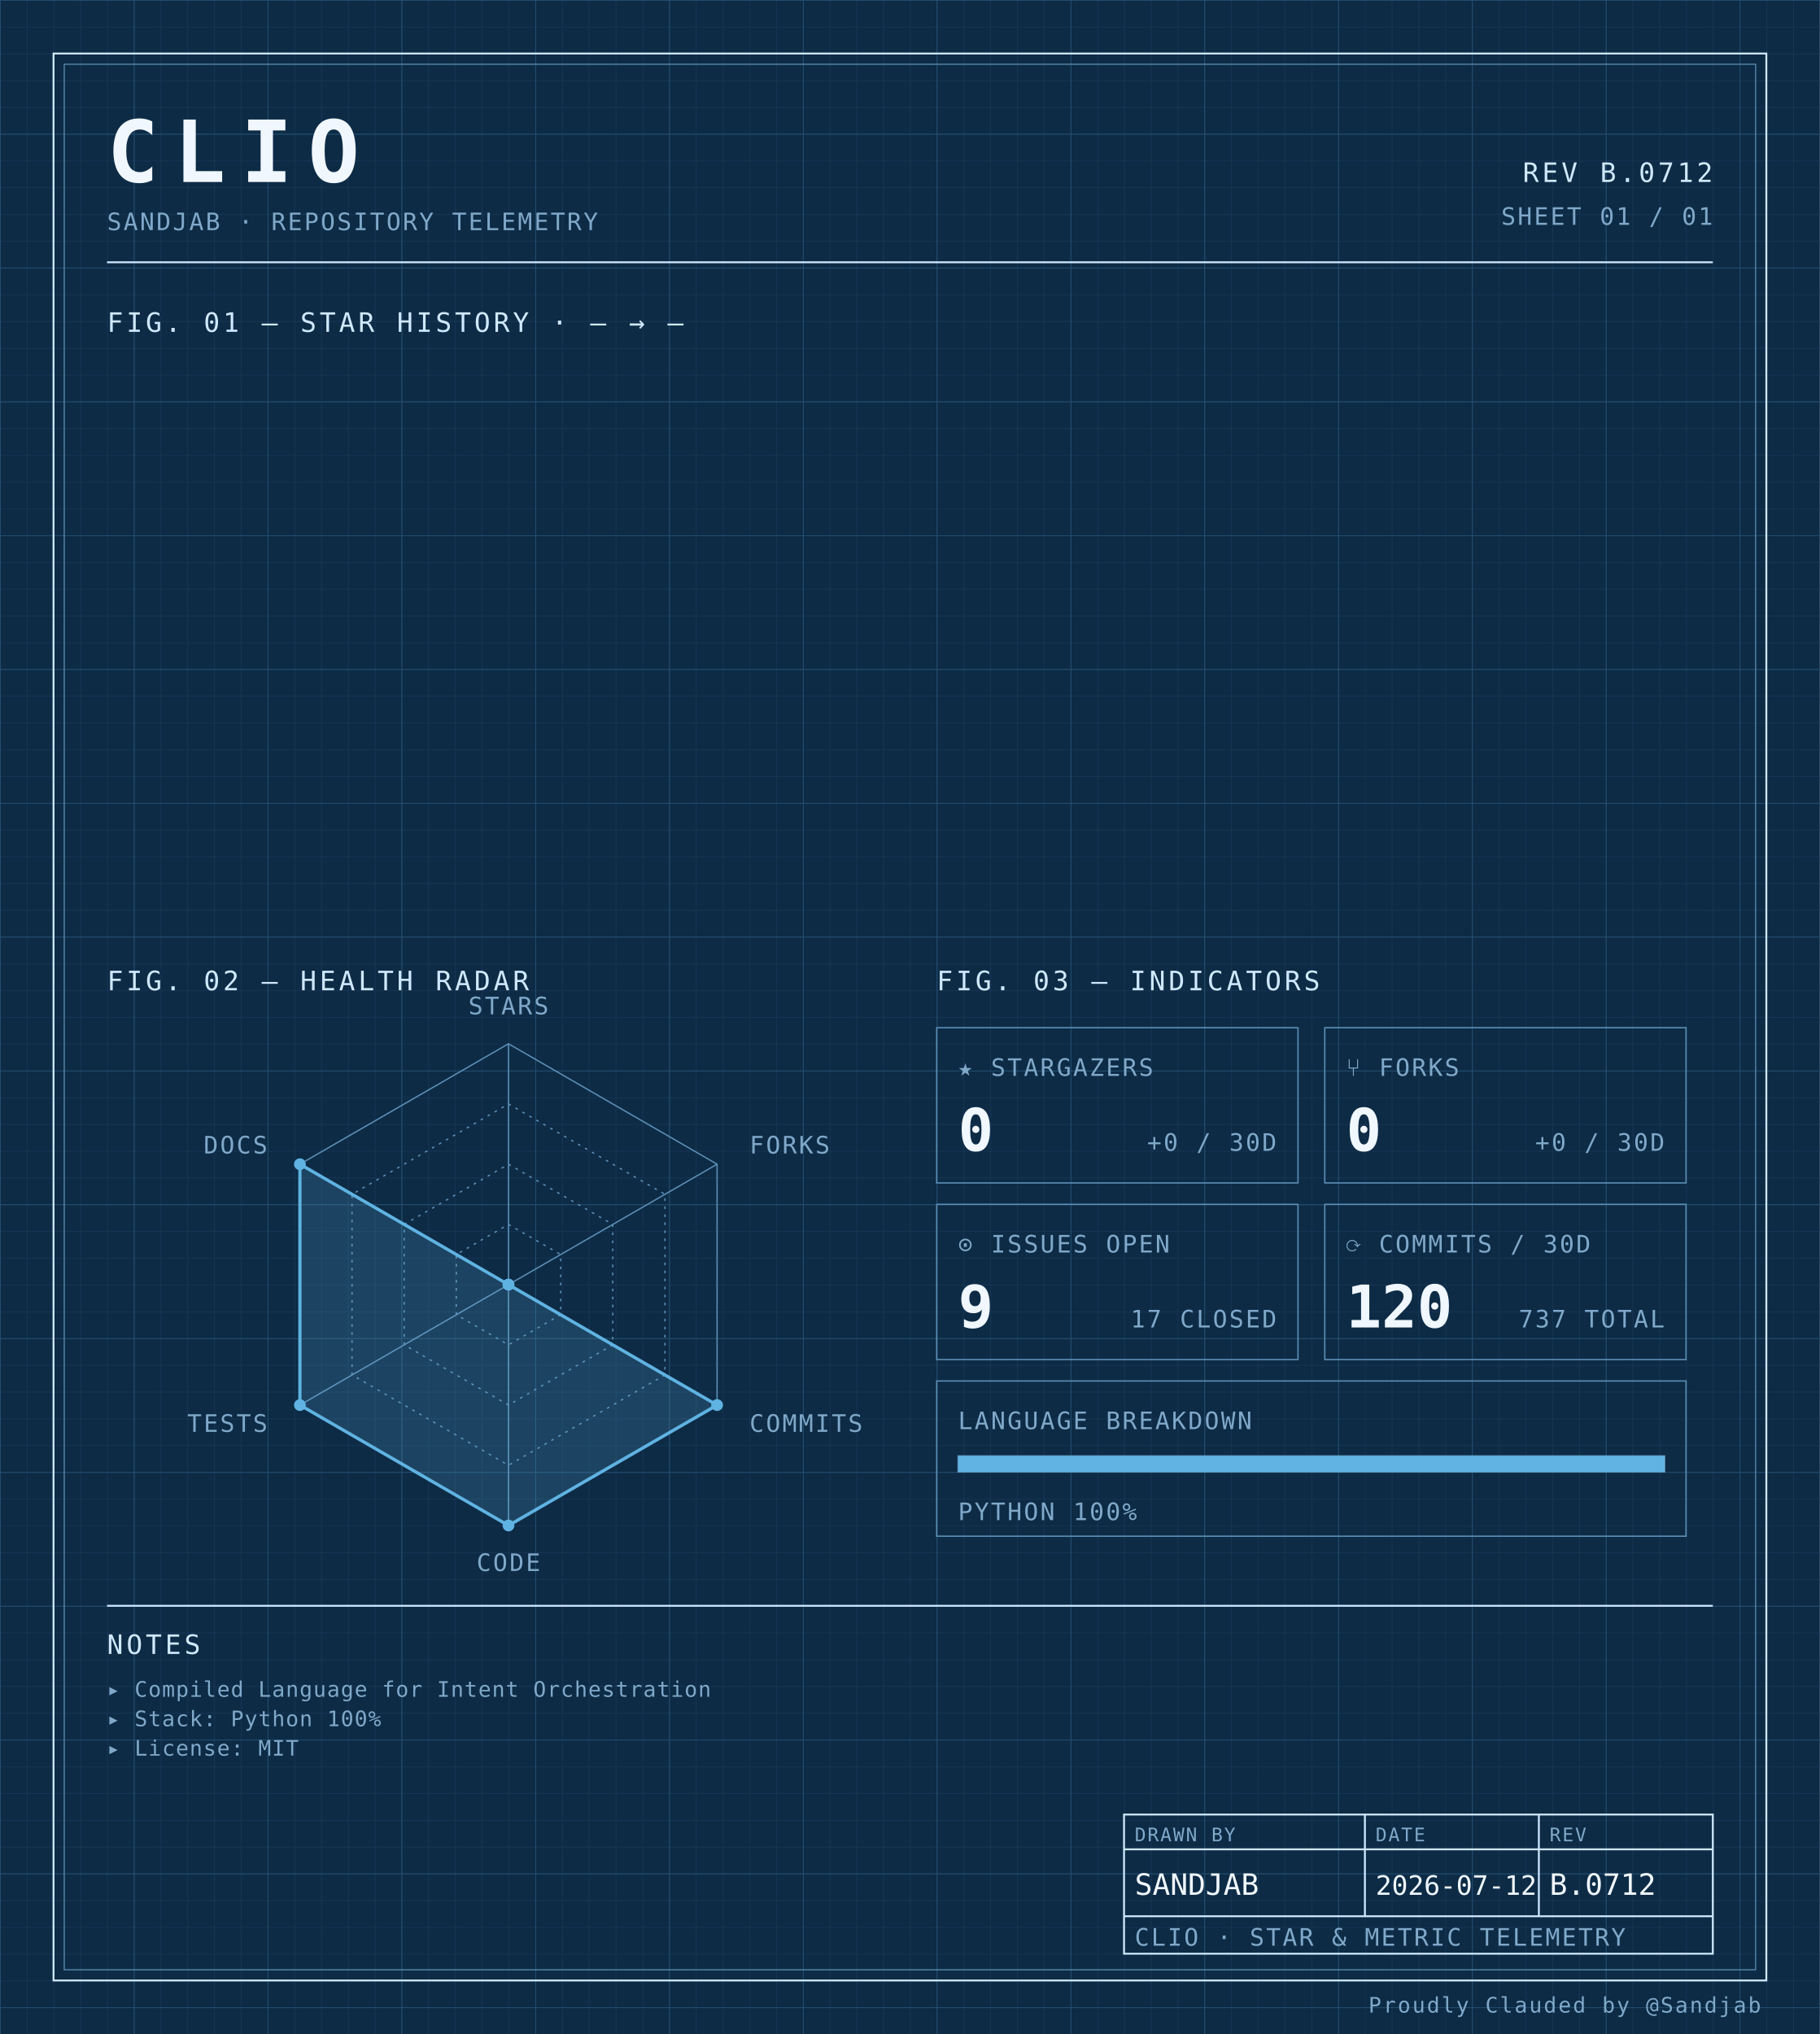
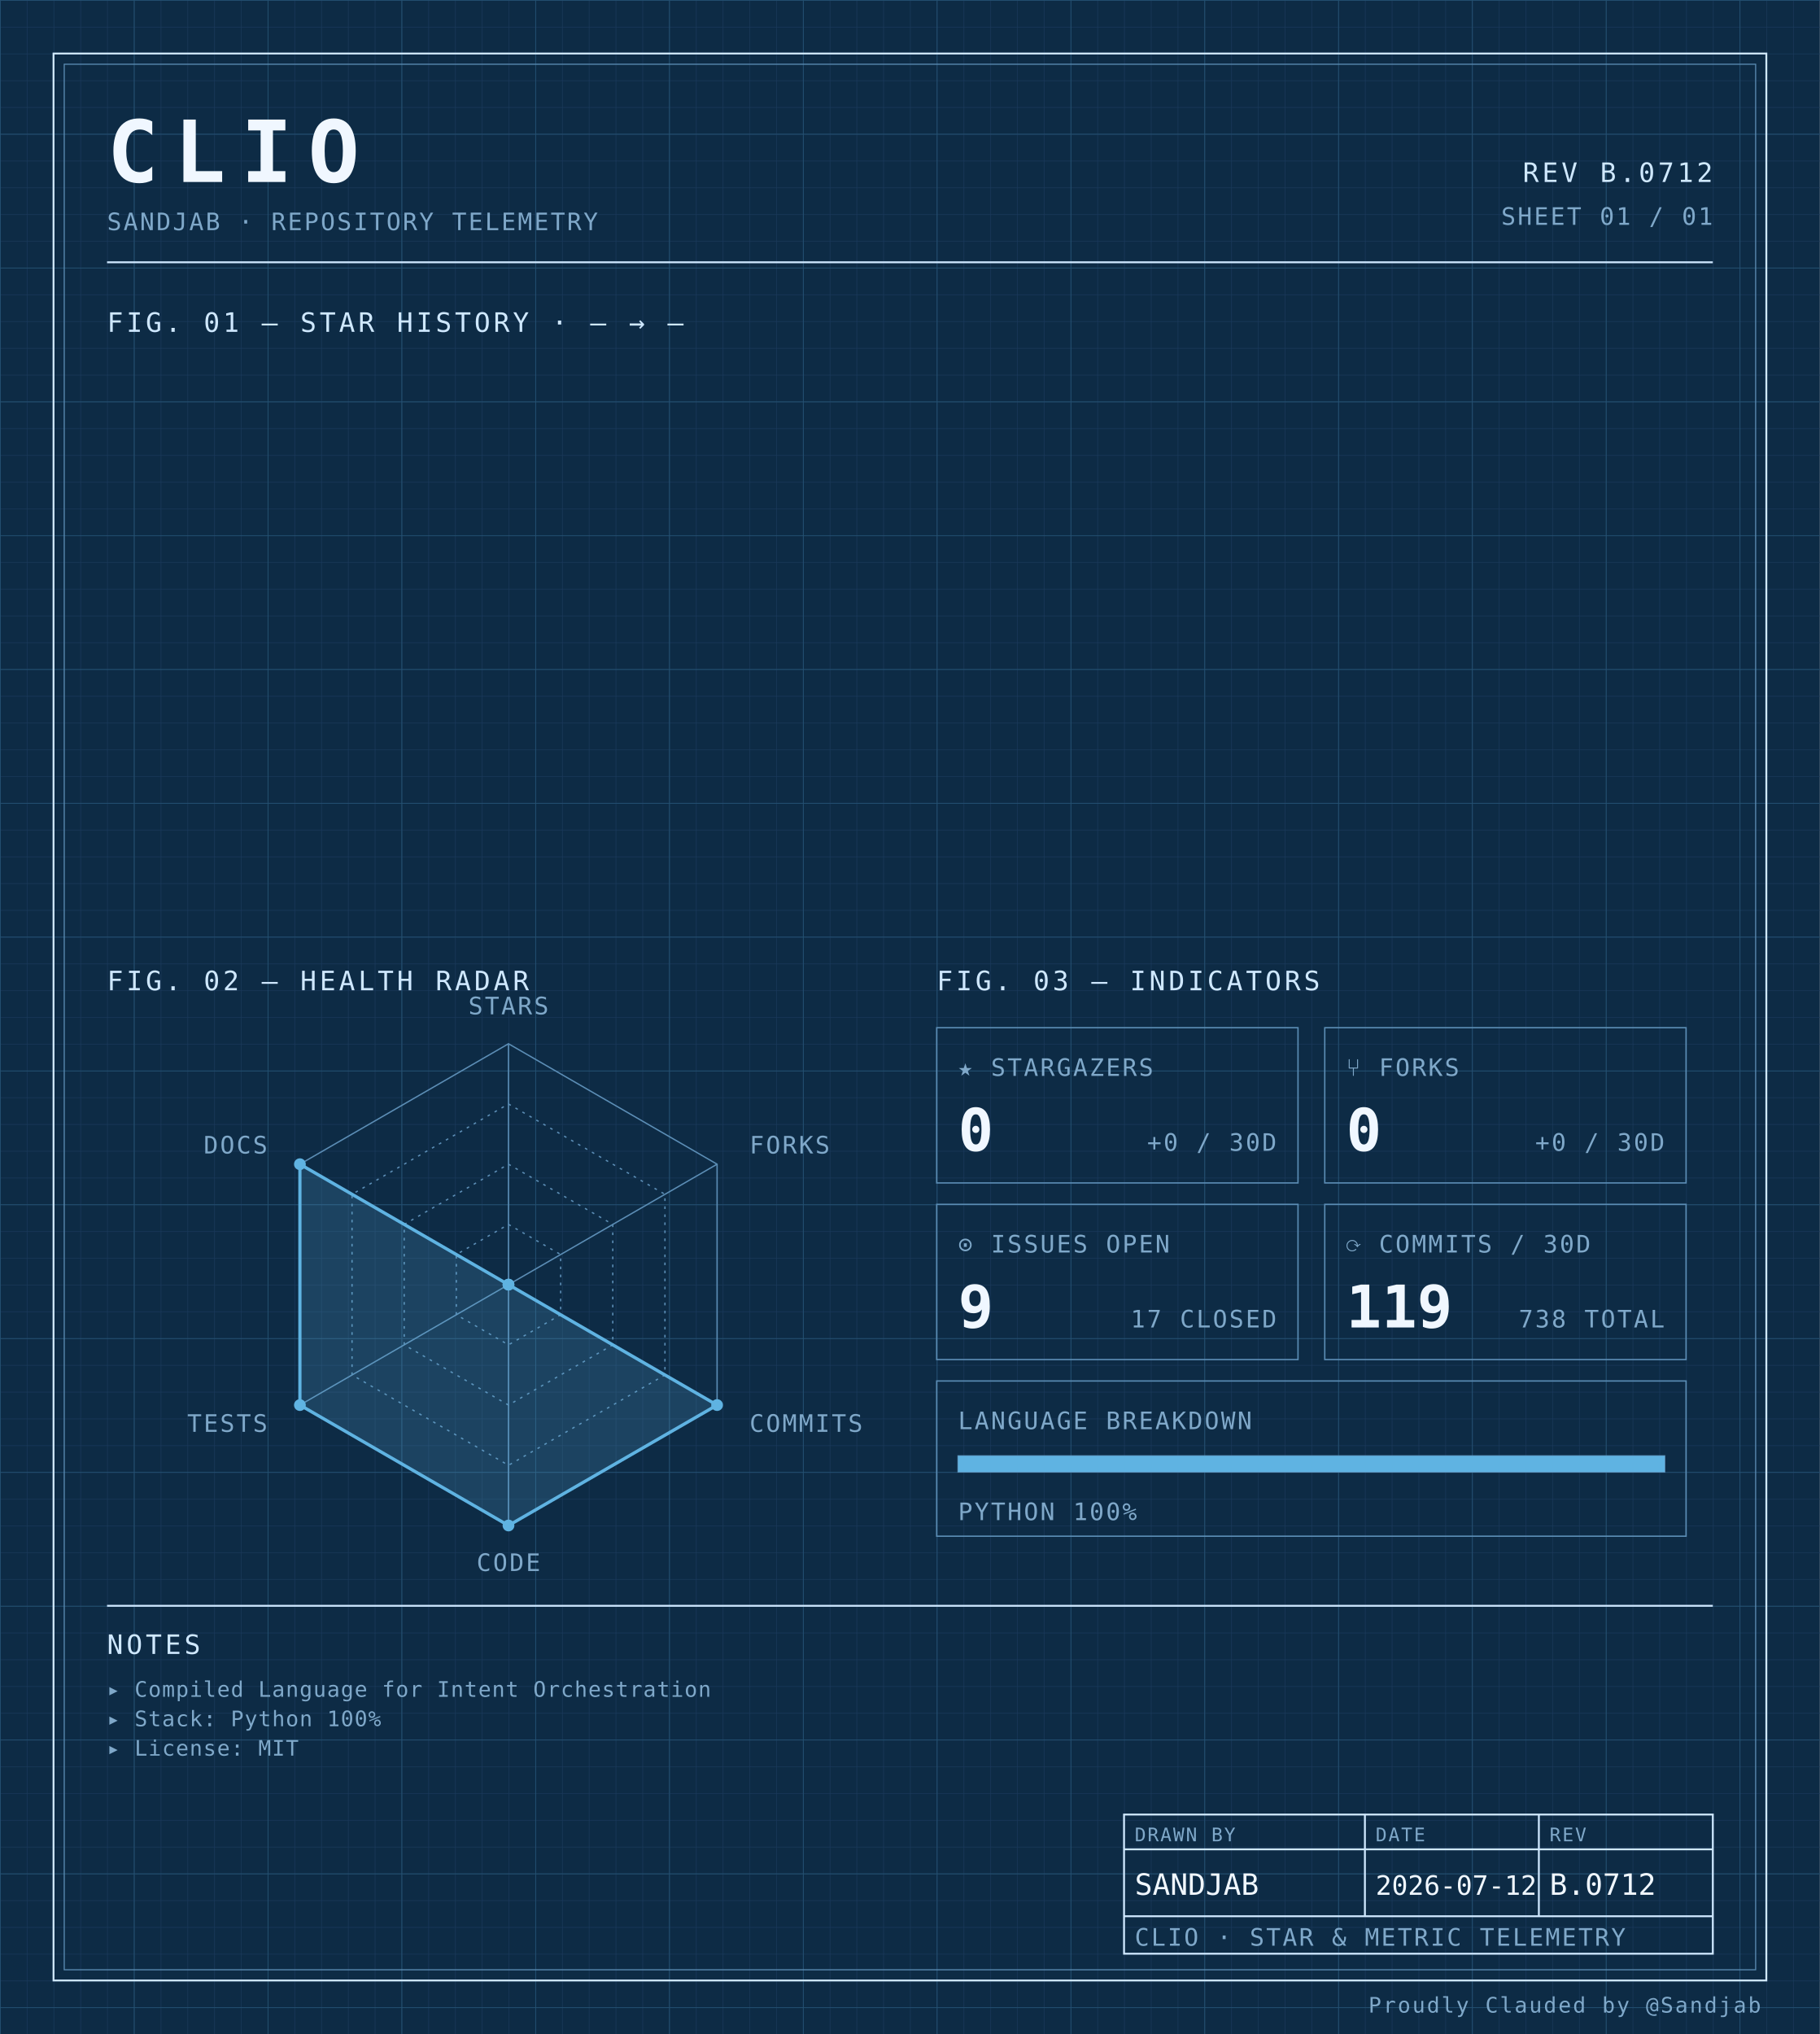
<svg xmlns="http://www.w3.org/2000/svg" width="100%" viewBox="0 0 680 760" role="img">
  <defs>
    <pattern id="grid-fine" width="10" height="10" patternUnits="userSpaceOnUse">
      <path d="M10 0H0V10" fill="none" stroke="#1a3a5c" stroke-width="0.4" />
    </pattern>
    <pattern id="grid-major" width="50" height="50" patternUnits="userSpaceOnUse">
      <path d="M50 0H0V50" fill="none" stroke="#245273" stroke-width="0.5" />
    </pattern>
  </defs>
  <rect x="0" y="0" width="680" height="760" fill="#0d2b45" />
  <rect x="0" y="0" width="680" height="760" fill="url(#grid-fine)" />
  <rect x="0" y="0" width="680" height="760" fill="url(#grid-major)" />
  <rect x="20" y="20" width="640" height="720" fill="none" stroke="#cfe8ff" stroke-width="0.7" />
  <rect x="24" y="24" width="632" height="712" fill="none" stroke="#5b8db5" stroke-width="0.4" />
  <text x="40" y="68" font-family="ui-monospace, 'SF Mono', 'JetBrains Mono', 'Cascadia Code', Consolas, monospace" font-size="32" font-weight="700" fill="#f0f7ff" text-anchor="start" letter-spacing="0.18em">CLIO</text>
  <text x="40" y="86" font-family="ui-monospace, 'SF Mono', 'JetBrains Mono', 'Cascadia Code', Consolas, monospace" font-size="9" font-weight="400" fill="#7fa8c9" text-anchor="start" letter-spacing="0.08em">SANDJAB · REPOSITORY TELEMETRY</text>
  <text x="640" y="68" font-family="ui-monospace, 'SF Mono', 'JetBrains Mono', 'Cascadia Code', Consolas, monospace" font-size="10" font-weight="400" fill="#cfe8ff" text-anchor="end" letter-spacing="0.12em">REV B.0712</text>
  <text x="640" y="84" font-family="ui-monospace, 'SF Mono', 'JetBrains Mono', 'Cascadia Code', Consolas, monospace" font-size="9" font-weight="400" fill="#7fa8c9" text-anchor="end" letter-spacing="0.08em">SHEET 01 / 01</text>
  <line x1="40" y1="98" x2="640" y2="98" stroke="#cfe8ff" stroke-width="0.7" />
  <text x="40" y="124" font-family="ui-monospace, 'SF Mono', 'JetBrains Mono', 'Cascadia Code', Consolas, monospace" font-size="10" font-weight="400" fill="#cfe8ff" text-anchor="start" letter-spacing="0.12em">FIG. 01 — STAR HISTORY · — → —</text>
  <text x="40" y="370" font-family="ui-monospace, 'SF Mono', 'JetBrains Mono', 'Cascadia Code', Consolas, monospace" font-size="10" font-weight="400" fill="#cfe8ff" text-anchor="start" letter-spacing="0.12em">FIG. 02 — HEALTH RADAR</text>
  <g transform="translate(190 480)">
    <polygon points="0.00,-90.00 77.94,-45.00 77.94,45.00 0.00,90.00 -77.94,45.00 -77.94,-45.00" fill="none" stroke="#5b8db5" stroke-width="0.5" />
    <polygon points="0.00,-67.50 58.46,-33.75 58.46,33.75 0.00,67.50 -58.46,33.75 -58.46,-33.75" fill="none" stroke="#5b8db5" stroke-width="0.5" stroke-dasharray="1,2" />
    <polygon points="0.00,-45.00 38.97,-22.50 38.97,22.50 0.00,45.00 -38.97,22.50 -38.97,-22.50" fill="none" stroke="#5b8db5" stroke-width="0.5" stroke-dasharray="1,2" />
    <polygon points="0.00,-22.50 19.49,-11.25 19.49,11.25 0.00,22.50 -19.49,11.25 -19.49,-11.25" fill="none" stroke="#5b8db5" stroke-width="0.5" stroke-dasharray="1,2" />
    <line x1="0" y1="0" x2="0.00" y2="-90.00" stroke="#5b8db5" stroke-width="0.5" />
    <line x1="0" y1="0" x2="77.94" y2="-45.00" stroke="#5b8db5" stroke-width="0.5" />
    <line x1="0" y1="0" x2="77.94" y2="45.00" stroke="#5b8db5" stroke-width="0.5" />
    <line x1="0" y1="0" x2="0.00" y2="90.00" stroke="#5b8db5" stroke-width="0.5" />
    <line x1="0" y1="0" x2="-77.94" y2="45.00" stroke="#5b8db5" stroke-width="0.5" />
    <line x1="0" y1="0" x2="-77.94" y2="-45.00" stroke="#5b8db5" stroke-width="0.5" />
    <polygon points="0.00,0.00 0.00,0.00 77.94,45.00 0.00,90.00 -77.94,45.00 -77.94,-45.00" fill="#5fb3e2" fill-opacity="0.18" stroke="#5fb3e2" stroke-width="1.2" />
    <circle cx="0.00" cy="0.00" r="2.2" fill="#5fb3e2" />
    <circle cx="0.00" cy="0.00" r="2.2" fill="#5fb3e2" />
    <circle cx="77.94" cy="45.00" r="2.2" fill="#5fb3e2" />
    <circle cx="0.00" cy="90.00" r="2.2" fill="#5fb3e2" />
    <circle cx="-77.94" cy="45.00" r="2.2" fill="#5fb3e2" />
    <circle cx="-77.94" cy="-45.00" r="2.2" fill="#5fb3e2" />
    <text x="6.3681633555662356e-15" y="-101" font-family="ui-monospace, 'SF Mono', 'JetBrains Mono', 'Cascadia Code', Consolas, monospace" font-size="9" font-weight="400" fill="#7fa8c9" text-anchor="middle" letter-spacing="0.08em">STARS</text>
    <text x="90.067" y="-49" font-family="ui-monospace, 'SF Mono', 'JetBrains Mono', 'Cascadia Code', Consolas, monospace" font-size="9" font-weight="400" fill="#7fa8c9" text-anchor="start" letter-spacing="0.08em">FORKS</text>
    <text x="90.067" y="55" font-family="ui-monospace, 'SF Mono', 'JetBrains Mono', 'Cascadia Code', Consolas, monospace" font-size="9" font-weight="400" fill="#7fa8c9" text-anchor="start" letter-spacing="0.08em">COMMITS</text>
    <text x="6.3681633555662356e-15" y="107" font-family="ui-monospace, 'SF Mono', 'JetBrains Mono', 'Cascadia Code', Consolas, monospace" font-size="9" font-weight="400" fill="#7fa8c9" text-anchor="middle" letter-spacing="0.08em">CODE</text>
    <text x="-90.067" y="55" font-family="ui-monospace, 'SF Mono', 'JetBrains Mono', 'Cascadia Code', Consolas, monospace" font-size="9" font-weight="400" fill="#7fa8c9" text-anchor="end" letter-spacing="0.08em">TESTS</text>
    <text x="-90.067" y="-49" font-family="ui-monospace, 'SF Mono', 'JetBrains Mono', 'Cascadia Code', Consolas, monospace" font-size="9" font-weight="400" fill="#7fa8c9" text-anchor="end" letter-spacing="0.08em">DOCS</text>
  </g>
  <text x="350" y="370" font-family="ui-monospace, 'SF Mono', 'JetBrains Mono', 'Cascadia Code', Consolas, monospace" font-size="10" font-weight="400" fill="#cfe8ff" text-anchor="start" letter-spacing="0.12em">FIG. 03 — INDICATORS</text>
  <rect x="350" y="384" width="135" height="58" fill="none" stroke="#5b8db5" stroke-width="0.5" />
  <text x="358" y="402" font-family="ui-monospace, 'SF Mono', 'JetBrains Mono', 'Cascadia Code', Consolas, monospace" font-size="9" font-weight="400" fill="#7fa8c9" text-anchor="start" letter-spacing="0.08em">★ STARGAZERS</text>
  <text x="358" y="430" font-family="ui-monospace, 'SF Mono', 'JetBrains Mono', 'Cascadia Code', Consolas, monospace" font-size="22" font-weight="700" fill="#f0f7ff" text-anchor="start" letter-spacing="normal">0</text>
  <text x="477" y="430" font-family="ui-monospace, 'SF Mono', 'JetBrains Mono', 'Cascadia Code', Consolas, monospace" font-size="9" font-weight="400" fill="#7fa8c9" text-anchor="end" letter-spacing="0.08em">+0 / 30D</text>
  <rect x="495" y="384" width="135" height="58" fill="none" stroke="#5b8db5" stroke-width="0.5" />
  <text x="503" y="402" font-family="ui-monospace, 'SF Mono', 'JetBrains Mono', 'Cascadia Code', Consolas, monospace" font-size="9" font-weight="400" fill="#7fa8c9" text-anchor="start" letter-spacing="0.08em">⑂ FORKS</text>
  <text x="503" y="430" font-family="ui-monospace, 'SF Mono', 'JetBrains Mono', 'Cascadia Code', Consolas, monospace" font-size="22" font-weight="700" fill="#f0f7ff" text-anchor="start" letter-spacing="normal">0</text>
  <text x="622" y="430" font-family="ui-monospace, 'SF Mono', 'JetBrains Mono', 'Cascadia Code', Consolas, monospace" font-size="9" font-weight="400" fill="#7fa8c9" text-anchor="end" letter-spacing="0.08em">+0 / 30D</text>
  <rect x="350" y="450" width="135" height="58" fill="none" stroke="#5b8db5" stroke-width="0.5" />
  <text x="358" y="468" font-family="ui-monospace, 'SF Mono', 'JetBrains Mono', 'Cascadia Code', Consolas, monospace" font-size="9" font-weight="400" fill="#7fa8c9" text-anchor="start" letter-spacing="0.08em">⊙ ISSUES OPEN</text>
  <text x="358" y="496" font-family="ui-monospace, 'SF Mono', 'JetBrains Mono', 'Cascadia Code', Consolas, monospace" font-size="22" font-weight="700" fill="#f0f7ff" text-anchor="start" letter-spacing="normal">9</text>
  <text x="477" y="496" font-family="ui-monospace, 'SF Mono', 'JetBrains Mono', 'Cascadia Code', Consolas, monospace" font-size="9" font-weight="400" fill="#7fa8c9" text-anchor="end" letter-spacing="0.08em">17 CLOSED</text>
  <rect x="495" y="450" width="135" height="58" fill="none" stroke="#5b8db5" stroke-width="0.5" />
  <text x="503" y="468" font-family="ui-monospace, 'SF Mono', 'JetBrains Mono', 'Cascadia Code', Consolas, monospace" font-size="9" font-weight="400" fill="#7fa8c9" text-anchor="start" letter-spacing="0.08em">⟳ COMMITS / 30D</text>
-   <text x="503" y="496" font-family="ui-monospace, 'SF Mono', 'JetBrains Mono', 'Cascadia Code', Consolas, monospace" font-size="22" font-weight="700" fill="#f0f7ff" text-anchor="start" letter-spacing="normal">120</text>
-   <text x="622" y="496" font-family="ui-monospace, 'SF Mono', 'JetBrains Mono', 'Cascadia Code', Consolas, monospace" font-size="9" font-weight="400" fill="#7fa8c9" text-anchor="end" letter-spacing="0.08em">737 TOTAL</text>
+   <text x="503" y="496" font-family="ui-monospace, 'SF Mono', 'JetBrains Mono', 'Cascadia Code', Consolas, monospace" font-size="22" font-weight="700" fill="#f0f7ff" text-anchor="start" letter-spacing="normal">119</text>
+   <text x="622" y="496" font-family="ui-monospace, 'SF Mono', 'JetBrains Mono', 'Cascadia Code', Consolas, monospace" font-size="9" font-weight="400" fill="#7fa8c9" text-anchor="end" letter-spacing="0.08em">738 TOTAL</text>
  <rect x="350" y="516" width="280" height="58" fill="none" stroke="#5b8db5" stroke-width="0.5" />
  <text x="358" y="534" font-family="ui-monospace, 'SF Mono', 'JetBrains Mono', 'Cascadia Code', Consolas, monospace" font-size="9" font-weight="400" fill="#7fa8c9" text-anchor="start" letter-spacing="0.08em">LANGUAGE BREAKDOWN</text>
  <rect x="358" y="544" width="264" height="6" fill="none" stroke="#5b8db5" stroke-width="0.5" />
  <rect x="358" y="544" width="264.00" height="6" fill="#5fb3e2" />
  <text x="358" y="568" font-family="ui-monospace, 'SF Mono', 'JetBrains Mono', 'Cascadia Code', Consolas, monospace" font-size="9" font-weight="400" fill="#7fa8c9" text-anchor="start" letter-spacing="0.08em">PYTHON 100%</text>
  <line x1="40" y1="600" x2="640" y2="600" stroke="#cfe8ff" stroke-width="0.7" />
  <text x="40" y="618" font-family="ui-monospace, 'SF Mono', 'JetBrains Mono', 'Cascadia Code', Consolas, monospace" font-size="10" font-weight="400" fill="#cfe8ff" text-anchor="start" letter-spacing="0.12em">NOTES</text>
  <text x="40" y="634" font-family="ui-monospace, 'SF Mono', 'JetBrains Mono', 'Cascadia Code', Consolas, monospace" font-size="8" font-weight="400" fill="#7fa8c9" text-anchor="start" letter-spacing="0.04em">▸ Compiled Language for Intent Orchestration</text>
  <text x="40" y="645" font-family="ui-monospace, 'SF Mono', 'JetBrains Mono', 'Cascadia Code', Consolas, monospace" font-size="8" font-weight="400" fill="#7fa8c9" text-anchor="start" letter-spacing="0.04em">▸ Stack: Python 100%</text>
  <text x="40" y="656" font-family="ui-monospace, 'SF Mono', 'JetBrains Mono', 'Cascadia Code', Consolas, monospace" font-size="8" font-weight="400" fill="#7fa8c9" text-anchor="start" letter-spacing="0.04em">▸ License: MIT</text>
  <rect x="420" y="678" width="220" height="52" fill="none" stroke="#cfe8ff" stroke-width="0.7" />
  <line x1="420" y1="691" x2="640" y2="691" stroke="#cfe8ff" stroke-width="0.7" />
  <line x1="420" y1="716" x2="640" y2="716" stroke="#cfe8ff" stroke-width="0.7" />
  <line x1="510" y1="678" x2="510" y2="716" stroke="#cfe8ff" stroke-width="0.7" />
  <line x1="575" y1="678" x2="575" y2="716" stroke="#cfe8ff" stroke-width="0.7" />
  <text x="424" y="688" font-family="ui-monospace, 'SF Mono', 'JetBrains Mono', 'Cascadia Code', Consolas, monospace" font-size="7" font-weight="400" fill="#7fa8c9" text-anchor="start" letter-spacing="0.08em">DRAWN BY</text>
  <text x="514" y="688" font-family="ui-monospace, 'SF Mono', 'JetBrains Mono', 'Cascadia Code', Consolas, monospace" font-size="7" font-weight="400" fill="#7fa8c9" text-anchor="start" letter-spacing="0.08em">DATE</text>
  <text x="579" y="688" font-family="ui-monospace, 'SF Mono', 'JetBrains Mono', 'Cascadia Code', Consolas, monospace" font-size="7" font-weight="400" fill="#7fa8c9" text-anchor="start" letter-spacing="0.08em">REV</text>
  <text x="424" y="708" font-family="ui-monospace, 'SF Mono', 'JetBrains Mono', 'Cascadia Code', Consolas, monospace" font-size="11" font-weight="400" fill="#f0f7ff" text-anchor="start" letter-spacing="normal">SANDJAB</text>
  <text x="514" y="708" font-family="ui-monospace, 'SF Mono', 'JetBrains Mono', 'Cascadia Code', Consolas, monospace" font-size="10" font-weight="400" fill="#f0f7ff" text-anchor="start" letter-spacing="normal">2026-07-12</text>
  <text x="579" y="708" font-family="ui-monospace, 'SF Mono', 'JetBrains Mono', 'Cascadia Code', Consolas, monospace" font-size="11" font-weight="400" fill="#f0f7ff" text-anchor="start" letter-spacing="normal">B.0712</text>
  <text x="424" y="727" font-family="ui-monospace, 'SF Mono', 'JetBrains Mono', 'Cascadia Code', Consolas, monospace" font-size="9" font-weight="400" fill="#7fa8c9" text-anchor="start" letter-spacing="0.08em">CLIO · STAR &amp; METRIC TELEMETRY</text>
  <text x="658" y="752" font-family="ui-monospace, 'SF Mono', 'JetBrains Mono', 'Cascadia Code', Consolas, monospace" font-size="8" font-weight="400" fill="#7fa8c9" text-anchor="end" letter-spacing="0.08em">Proudly Clauded by @Sandjab</text>
</svg>
